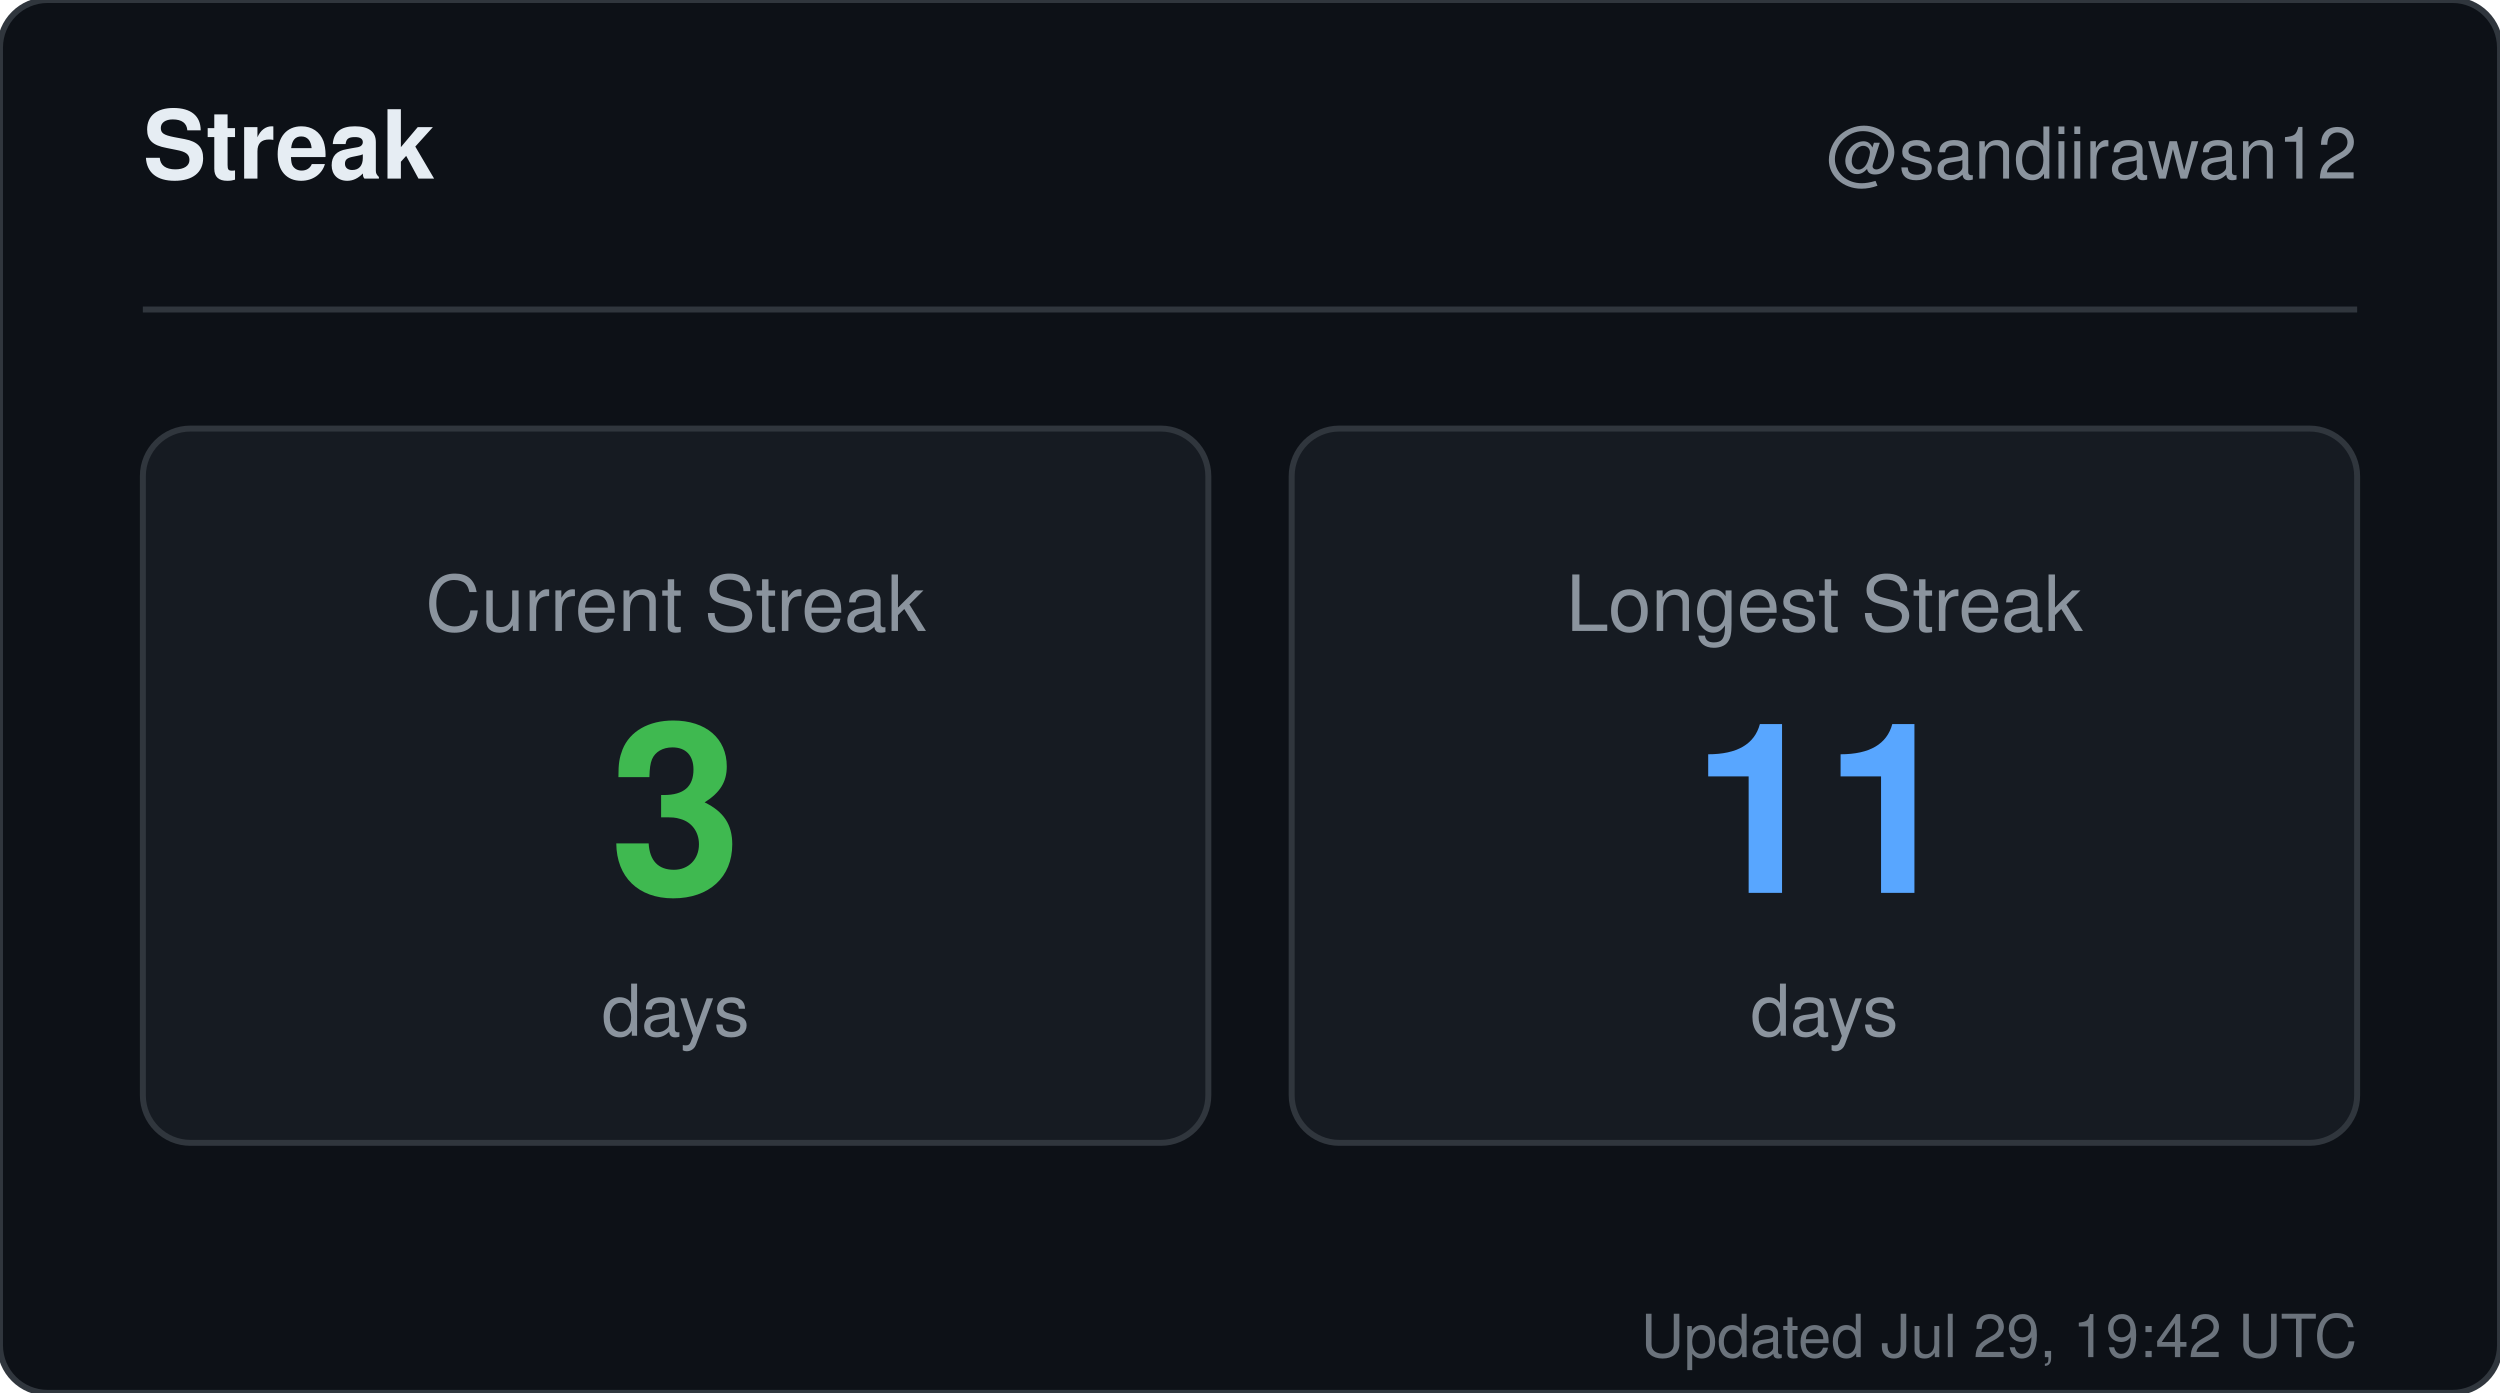
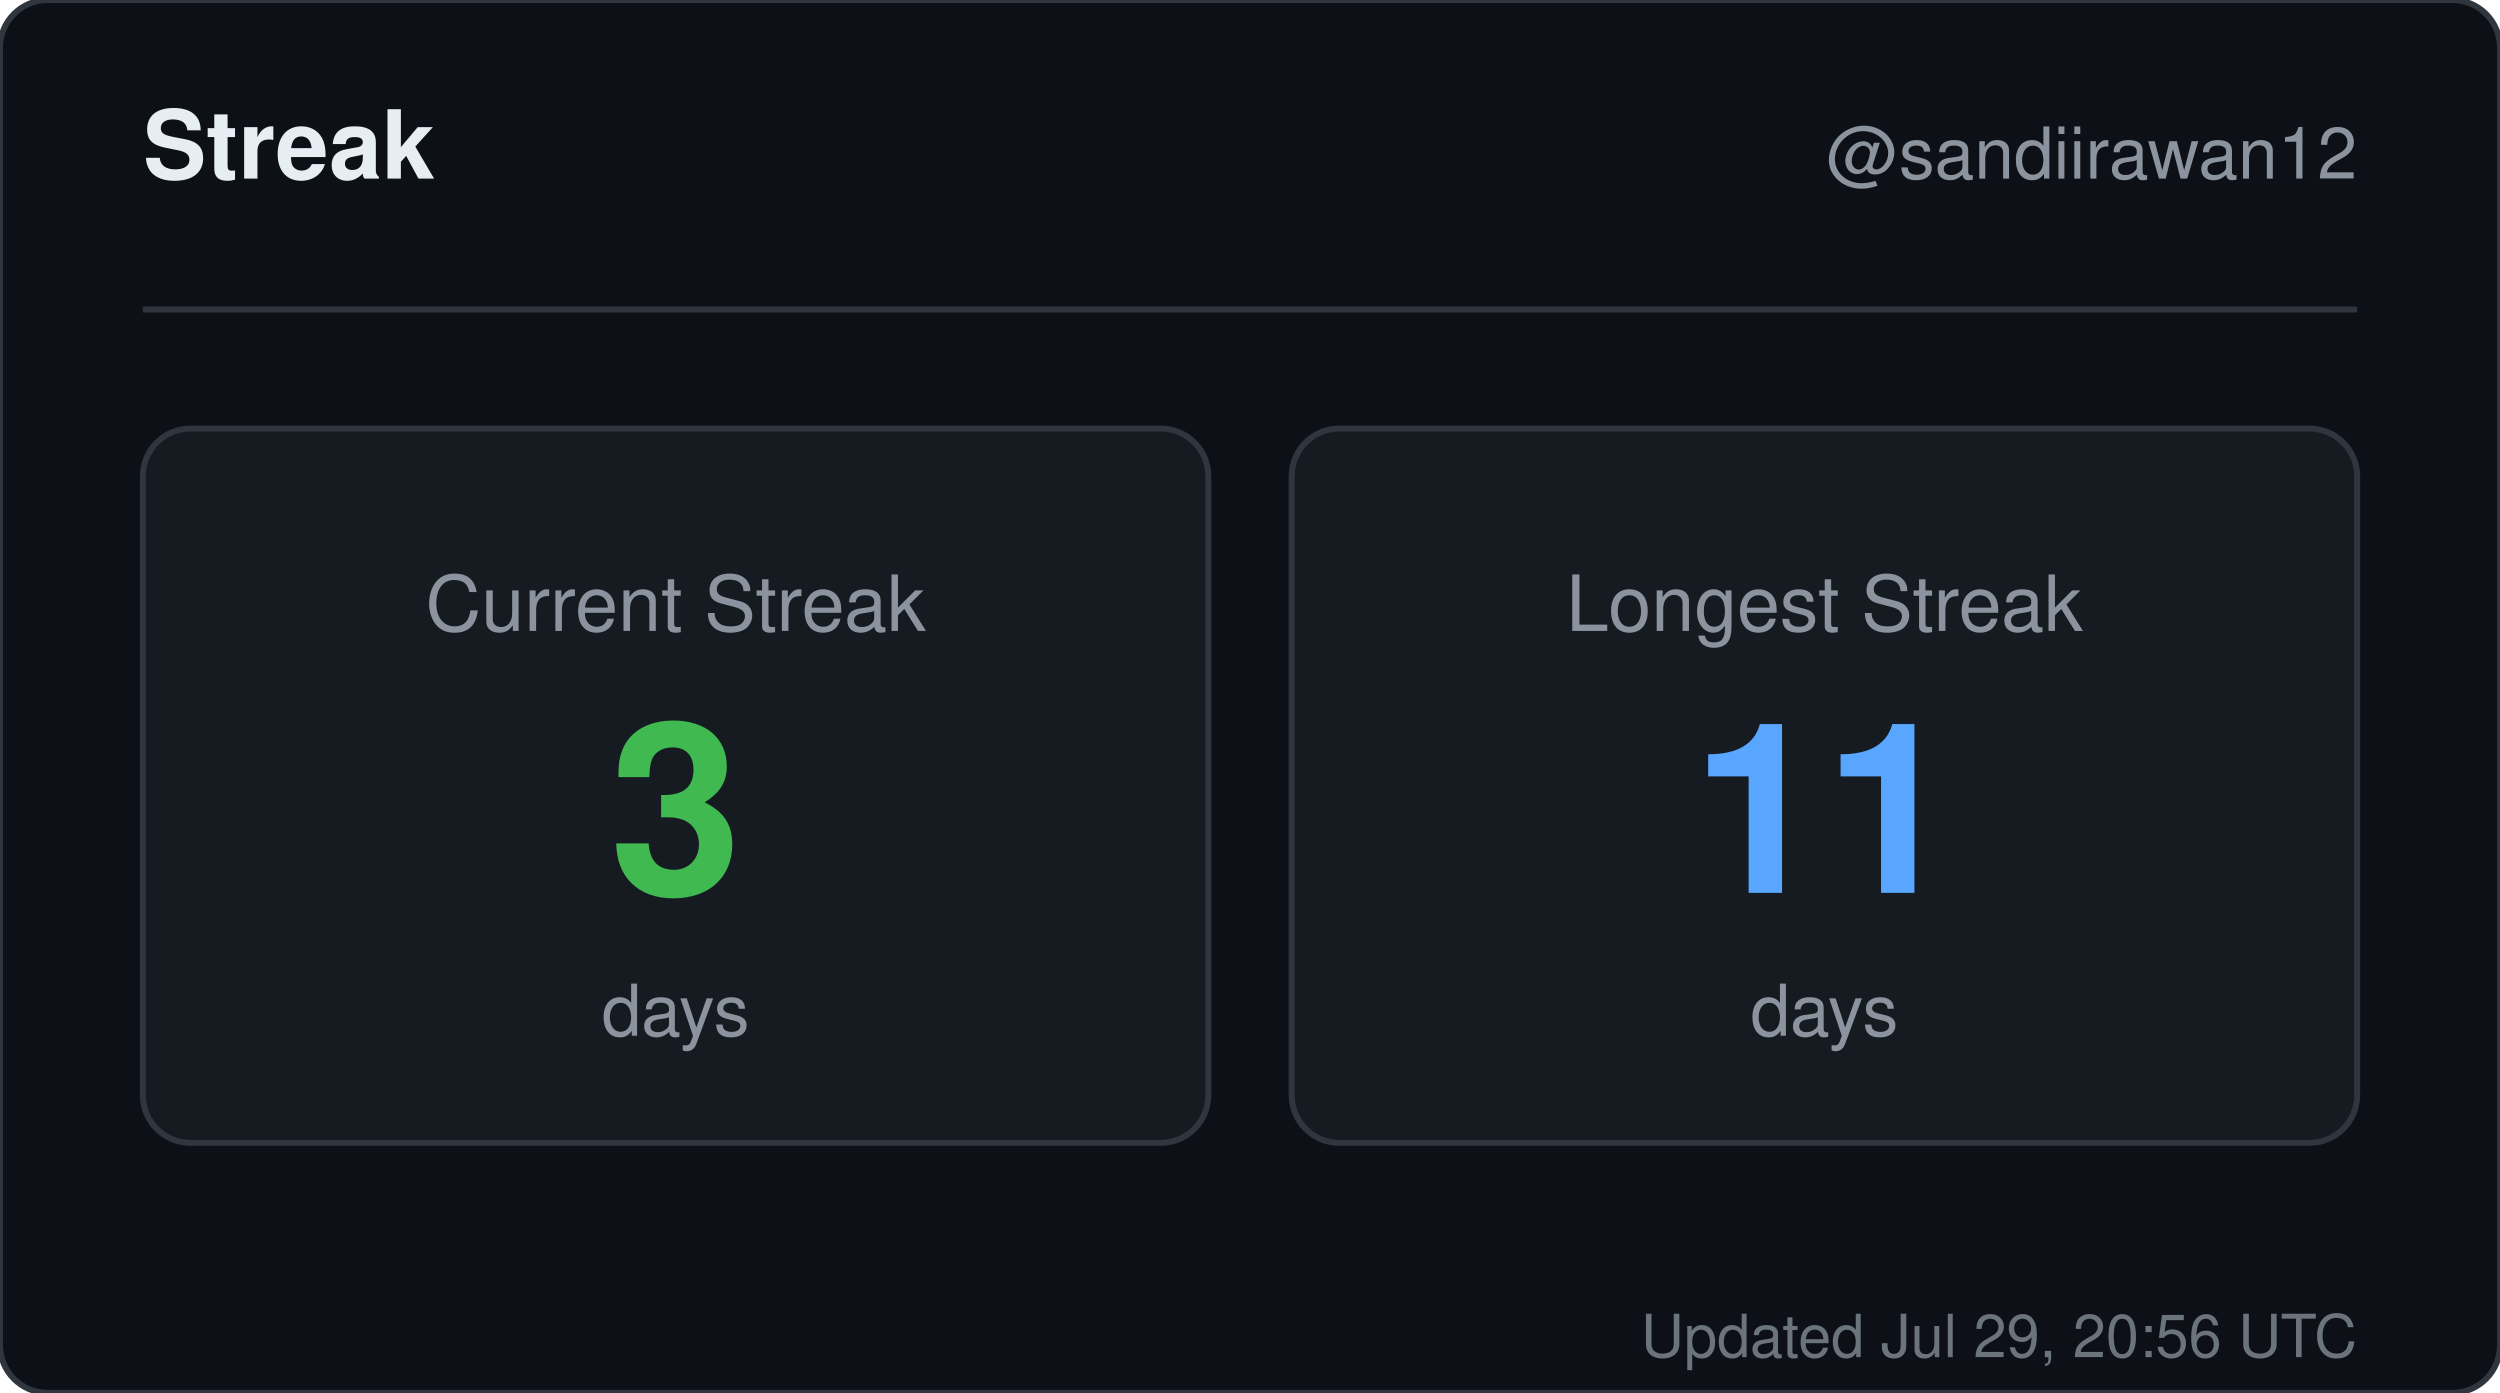
<svg xmlns="http://www.w3.org/2000/svg" width="420" height="234" viewBox="0 0 420 234" role="img" aria-label="Streak for sandiirawan12">
  <rect width="420" height="234" rx="8" fill="#0d1117" stroke="#30363d" />
  <g font-family="-apple-system, BlinkMacSystemFont, Segoe UI, Helvetica, Arial, sans-serif">
    <text x="24" y="30" fill="#e6edf3" font-size="16" font-weight="700">Streak</text>
    <text x="396" y="30" fill="#8b949e" font-size="12" text-anchor="end">@sandiirawan12</text>
    <line x1="24" y1="52" x2="396" y2="52" stroke="#30363d" />
    <rect x="24" y="72" width="179" height="120" rx="8" fill="#161b22" stroke="#30363d" />
    <text x="113.5" y="106" fill="#8b949e" font-size="13" text-anchor="middle">Current Streak</text>
    <text x="113.5" y="150" fill="#3fb950" font-size="40" font-weight="700" text-anchor="middle">3</text>
    <text x="113.5" y="174" fill="#8b949e" font-size="12" text-anchor="middle">days</text>
    <rect x="217" y="72" width="179" height="120" rx="8" fill="#161b22" stroke="#30363d" />
    <text x="306.5" y="106" fill="#8b949e" font-size="13" text-anchor="middle">Longest Streak</text>
    <text x="306.5" y="150" fill="#58a6ff" font-size="40" font-weight="700" text-anchor="middle">11</text>
    <text x="306.5" y="174" fill="#8b949e" font-size="12" text-anchor="middle">days</text>
-     <text x="396" y="228" fill="#8b949e" font-size="10" text-anchor="end" opacity="0.75">Updated Jul 29, 19:42 UTC</text>
+     <text x="396" y="228" fill="#8b949e" font-size="10" text-anchor="end" opacity="0.75">Updated Jul 29, 20:56 UTC</text>
  </g>
</svg>
